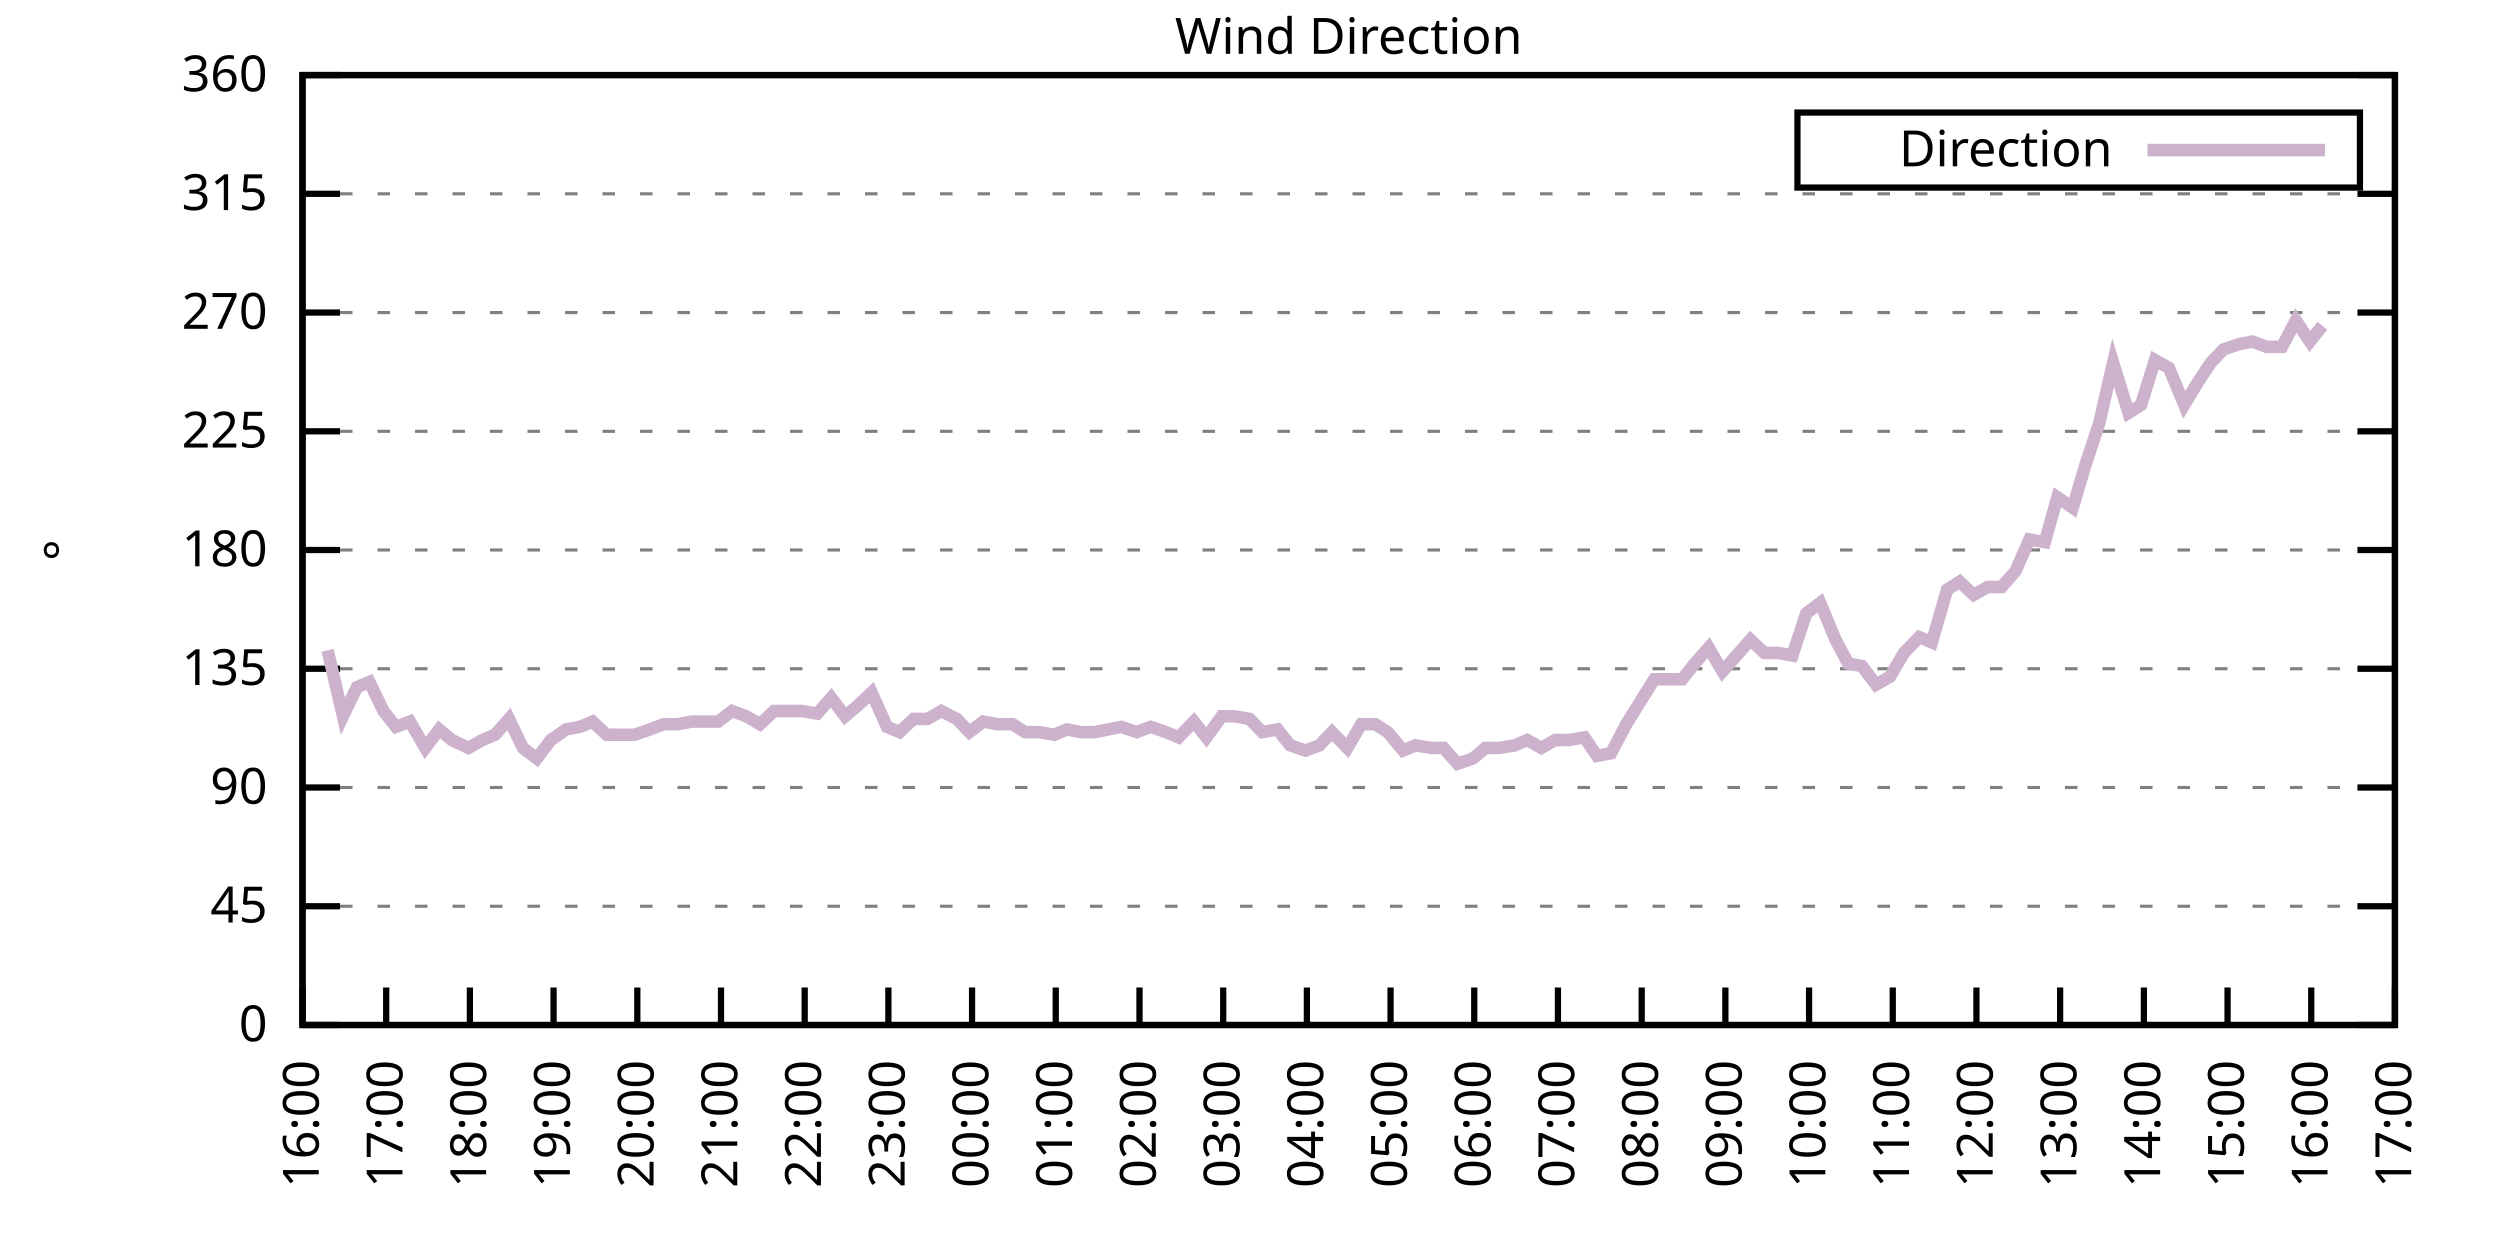
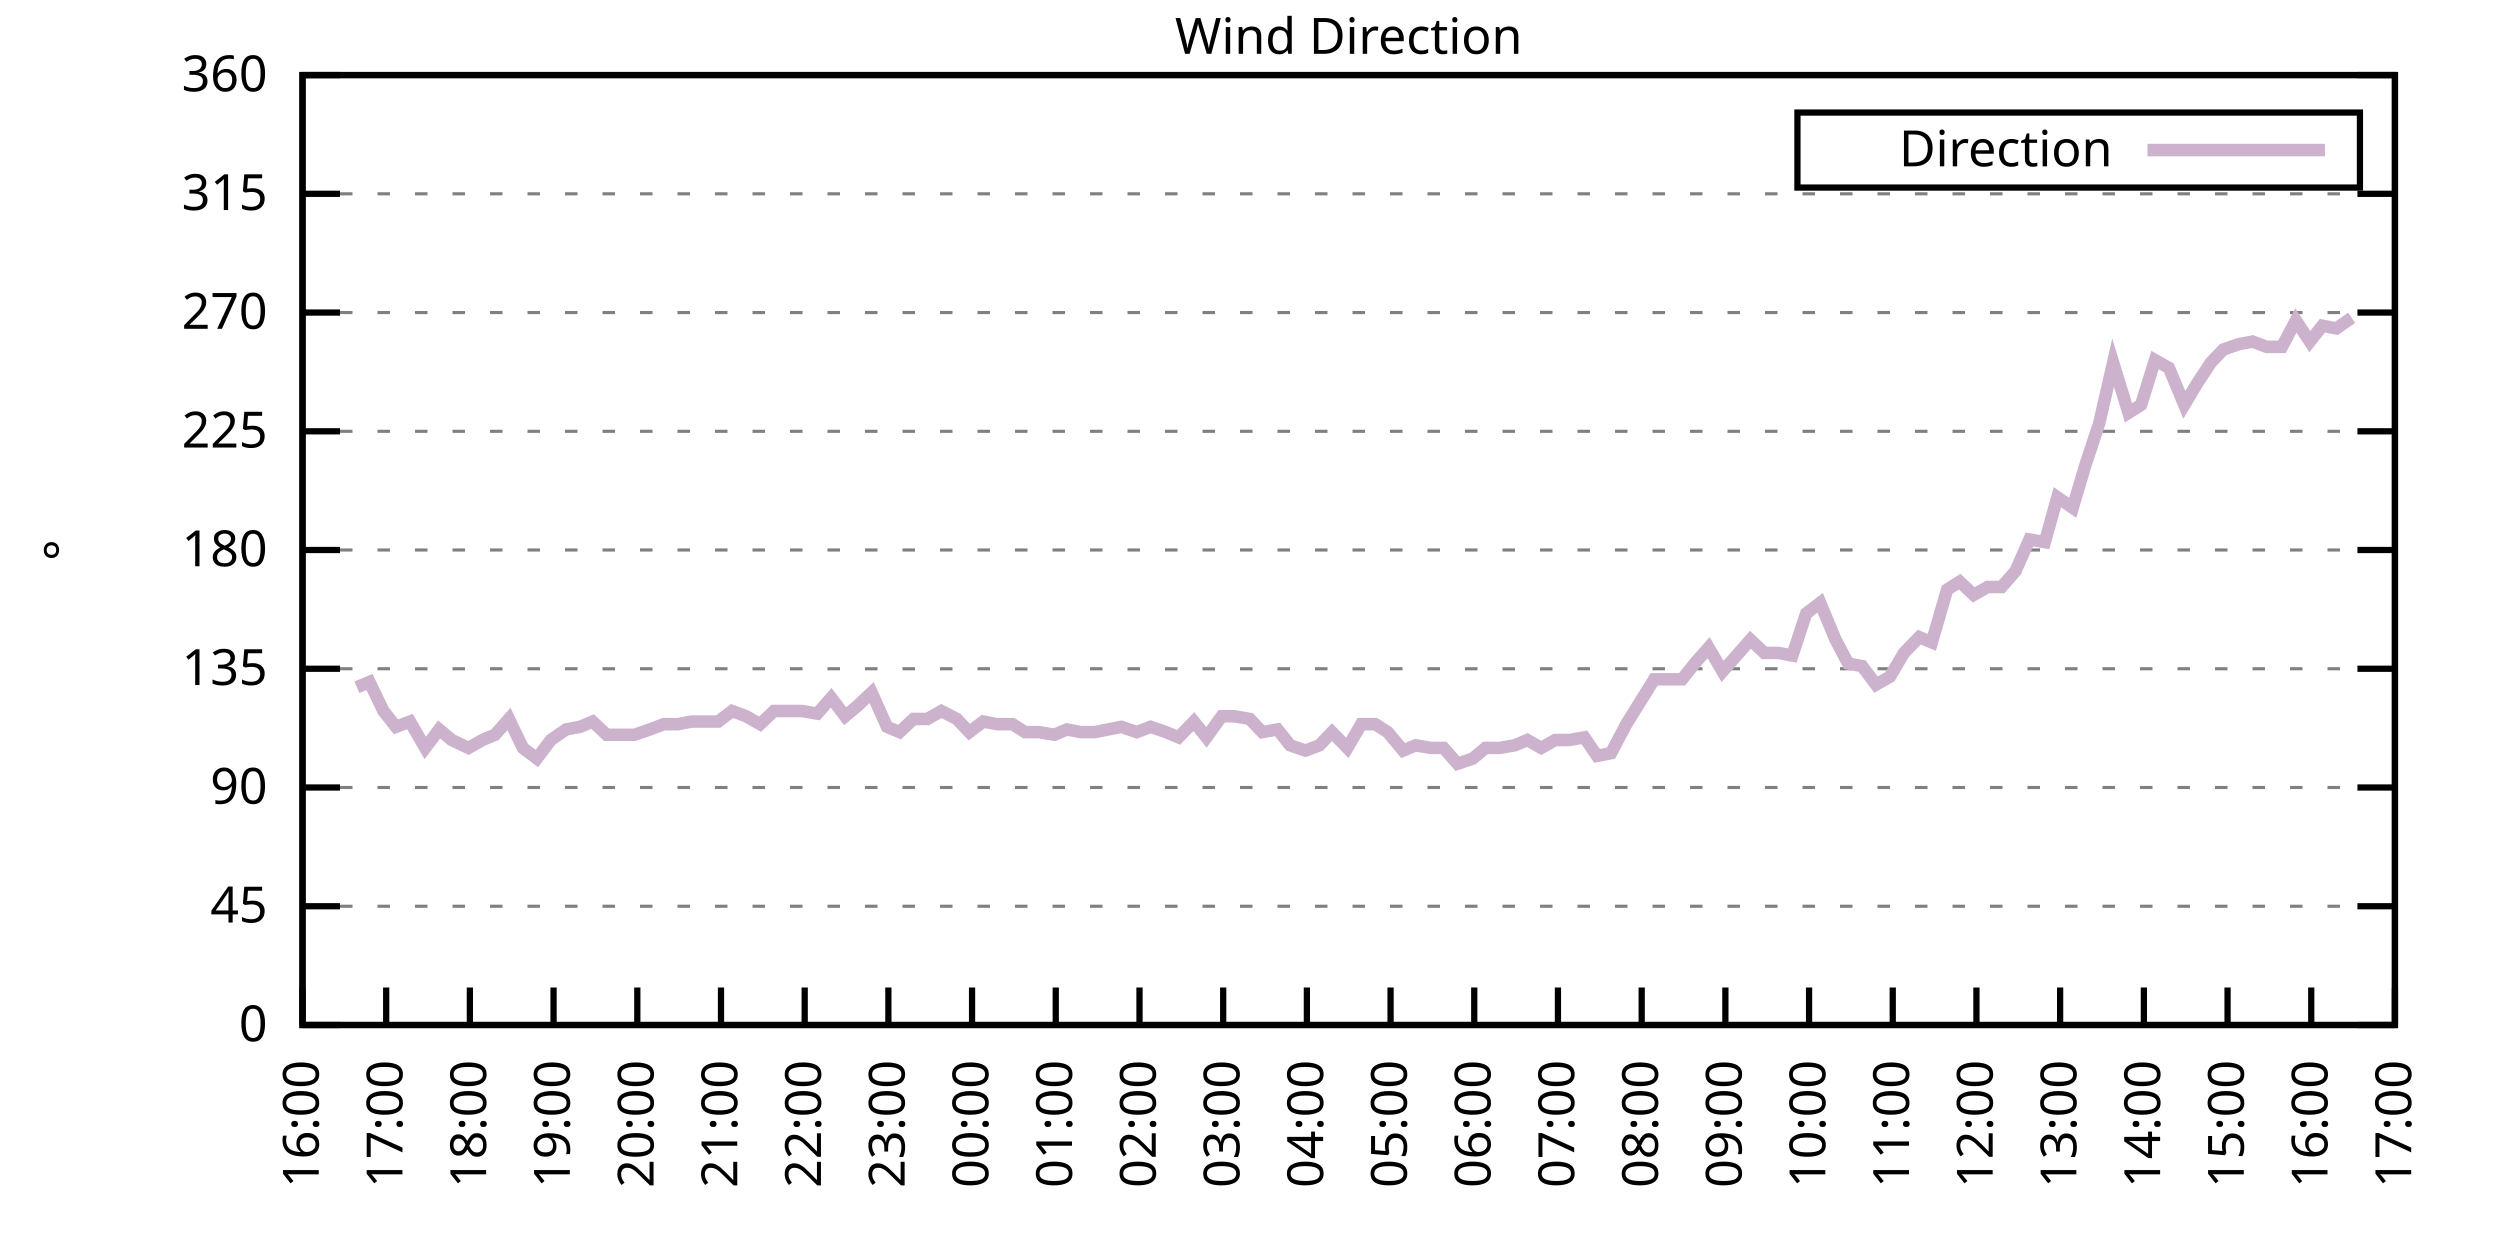
<svg xmlns="http://www.w3.org/2000/svg" xmlns:xlink="http://www.w3.org/1999/xlink" width="400" height="200" viewBox="0 0 400 200">
  <g id="gnuplot_canvas">
    <rect x="0" y="0" width="400" height="200" fill="none" />
    <defs>
      <circle id="gpDot" r="0.5" stroke-width="0.5" stroke="currentColor" />
      <path id="gpPt0" stroke-width="0.333" stroke="currentColor" d="M-1,0 h2 M0,-1 v2" />
      <path id="gpPt1" stroke-width="0.333" stroke="currentColor" d="M-1,-1 L1,1 M1,-1 L-1,1" />
      <path id="gpPt2" stroke-width="0.333" stroke="currentColor" d="M-1,0 L1,0 M0,-1 L0,1 M-1,-1 L1,1 M-1,1 L1,-1" />
      <rect id="gpPt3" stroke-width="0.333" stroke="currentColor" x="-1" y="-1" width="2" height="2" />
      <rect id="gpPt4" stroke-width="0.333" stroke="currentColor" fill="currentColor" x="-1" y="-1" width="2" height="2" />
      <circle id="gpPt5" stroke-width="0.333" stroke="currentColor" cx="0" cy="0" r="1" />
      <use xlink:href="#gpPt5" id="gpPt6" fill="currentColor" stroke="none" />
      <path id="gpPt7" stroke-width="0.333" stroke="currentColor" d="M0,-1.33 L-1.33,0.67 L1.33,0.67 z" />
      <use xlink:href="#gpPt7" id="gpPt8" fill="currentColor" stroke="none" />
      <use xlink:href="#gpPt7" id="gpPt9" stroke="currentColor" transform="rotate(180)" />
      <use xlink:href="#gpPt9" id="gpPt10" fill="currentColor" stroke="none" />
      <use xlink:href="#gpPt3" id="gpPt11" stroke="currentColor" transform="rotate(45)" />
      <use xlink:href="#gpPt11" id="gpPt12" fill="currentColor" stroke="none" />
      <path id="gpPt13" stroke-width="0.333" stroke="currentColor" d="M0,1.330 L1.265,0.411 L0.782,-1.067 L-0.782,-1.076 L-1.265,0.411 z" />
      <use xlink:href="#gpPt13" id="gpPt14" fill="currentColor" stroke="none" />
      <filter id="textbox" filterUnits="objectBoundingBox" x="0" y="0" height="1" width="1">
        <feFlood flood-color="white" flood-opacity="1" result="bgnd" />
        <feComposite in="SourceGraphic" in2="bgnd" operator="atop" />
      </filter>
      <filter id="greybox" filterUnits="objectBoundingBox" x="0" y="0" height="1" width="1">
        <feFlood flood-color="lightgrey" flood-opacity="1" result="grey" />
        <feComposite in="SourceGraphic" in2="grey" operator="atop" />
      </filter>
    </defs>
    <g fill="none" color="white" stroke="currentColor" stroke-width="1.00" stroke-linecap="butt" stroke-linejoin="miter">
</g>
    <g fill="none" color="black" stroke="currentColor" stroke-width="1.00" stroke-linecap="butt" stroke-linejoin="miter">
      <g stroke="none" shape-rendering="crispEdges">
        <polygon fill="rgb(255, 255, 255)" points="48.40,164.00 383.18,164.00 383.18,12.02 48.40,12.02 " />
      </g>
    </g>
    <g fill="none" color="black" stroke="currentColor" stroke-width="1.00" stroke-linecap="butt" stroke-linejoin="miter">
</g>
    <g fill="none" color="black" stroke="black" stroke-width="0.50" stroke-linecap="butt" stroke-linejoin="miter">
</g>
    <g fill="none" color="gray" stroke="currentColor" stroke-width="0.50" stroke-linecap="butt" stroke-linejoin="miter">
      <path stroke="gray" stroke-dasharray="2,4" class="gridline" d="M48.40,164.00 L383.19,164.00  " />
    </g>
    <g fill="none" color="gray" stroke="gray" stroke-width="1.00" stroke-linecap="butt" stroke-linejoin="miter">
</g>
    <g fill="none" color="black" stroke="currentColor" stroke-width="1.00" stroke-linecap="butt" stroke-linejoin="miter">
      <path stroke="black" d="M48.40,164.00 L54.40,164.00 M383.19,164.00 L377.19,164.00  " />
      <g transform="translate(42.80,166.60)" stroke="none" fill="black" font-family="Sans" font-size="8.00" text-anchor="end">
        <text>
          <tspan font-family="Sans"> 0</tspan>
        </text>
      </g>
    </g>
    <g fill="none" color="black" stroke="currentColor" stroke-width="1.00" stroke-linecap="butt" stroke-linejoin="miter">
</g>
    <g fill="none" color="black" stroke="black" stroke-width="0.50" stroke-linecap="butt" stroke-linejoin="miter">
</g>
    <g fill="none" color="gray" stroke="currentColor" stroke-width="0.50" stroke-linecap="butt" stroke-linejoin="miter">
      <path stroke="gray" stroke-dasharray="2,4" class="gridline" d="M48.40,145.00 L383.19,145.00  " />
    </g>
    <g fill="none" color="gray" stroke="gray" stroke-width="1.00" stroke-linecap="butt" stroke-linejoin="miter">
</g>
    <g fill="none" color="black" stroke="currentColor" stroke-width="1.00" stroke-linecap="butt" stroke-linejoin="miter">
      <path stroke="black" d="M48.40,145.00 L54.40,145.00 M383.19,145.00 L377.19,145.00  " />
      <g transform="translate(42.80,147.60)" stroke="none" fill="black" font-family="Sans" font-size="8.00" text-anchor="end">
        <text>
          <tspan font-family="Sans"> 45</tspan>
        </text>
      </g>
    </g>
    <g fill="none" color="black" stroke="currentColor" stroke-width="1.00" stroke-linecap="butt" stroke-linejoin="miter">
</g>
    <g fill="none" color="black" stroke="black" stroke-width="0.50" stroke-linecap="butt" stroke-linejoin="miter">
</g>
    <g fill="none" color="gray" stroke="currentColor" stroke-width="0.50" stroke-linecap="butt" stroke-linejoin="miter">
      <path stroke="gray" stroke-dasharray="2,4" class="gridline" d="M48.40,126.00 L383.19,126.00  " />
    </g>
    <g fill="none" color="gray" stroke="gray" stroke-width="1.00" stroke-linecap="butt" stroke-linejoin="miter">
</g>
    <g fill="none" color="black" stroke="currentColor" stroke-width="1.00" stroke-linecap="butt" stroke-linejoin="miter">
      <path stroke="black" d="M48.40,126.00 L54.40,126.00 M383.19,126.00 L377.19,126.00  " />
      <g transform="translate(42.80,128.60)" stroke="none" fill="black" font-family="Sans" font-size="8.00" text-anchor="end">
        <text>
          <tspan font-family="Sans"> 90</tspan>
        </text>
      </g>
    </g>
    <g fill="none" color="black" stroke="currentColor" stroke-width="1.00" stroke-linecap="butt" stroke-linejoin="miter">
</g>
    <g fill="none" color="black" stroke="black" stroke-width="0.50" stroke-linecap="butt" stroke-linejoin="miter">
</g>
    <g fill="none" color="gray" stroke="currentColor" stroke-width="0.50" stroke-linecap="butt" stroke-linejoin="miter">
      <path stroke="gray" stroke-dasharray="2,4" class="gridline" d="M48.40,107.00 L383.19,107.00  " />
    </g>
    <g fill="none" color="gray" stroke="gray" stroke-width="1.00" stroke-linecap="butt" stroke-linejoin="miter">
</g>
    <g fill="none" color="black" stroke="currentColor" stroke-width="1.00" stroke-linecap="butt" stroke-linejoin="miter">
      <path stroke="black" d="M48.40,107.00 L54.40,107.00 M383.19,107.00 L377.19,107.00  " />
      <g transform="translate(42.80,109.60)" stroke="none" fill="black" font-family="Sans" font-size="8.00" text-anchor="end">
        <text>
          <tspan font-family="Sans"> 135</tspan>
        </text>
      </g>
    </g>
    <g fill="none" color="black" stroke="currentColor" stroke-width="1.00" stroke-linecap="butt" stroke-linejoin="miter">
</g>
    <g fill="none" color="black" stroke="black" stroke-width="0.50" stroke-linecap="butt" stroke-linejoin="miter">
</g>
    <g fill="none" color="gray" stroke="currentColor" stroke-width="0.50" stroke-linecap="butt" stroke-linejoin="miter">
      <path stroke="gray" stroke-dasharray="2,4" class="gridline" d="M48.40,88.00 L383.19,88.00  " />
    </g>
    <g fill="none" color="gray" stroke="gray" stroke-width="1.00" stroke-linecap="butt" stroke-linejoin="miter">
</g>
    <g fill="none" color="black" stroke="currentColor" stroke-width="1.00" stroke-linecap="butt" stroke-linejoin="miter">
      <path stroke="black" d="M48.40,88.00 L54.40,88.00 M383.19,88.00 L377.19,88.00  " />
      <g transform="translate(42.80,90.60)" stroke="none" fill="black" font-family="Sans" font-size="8.00" text-anchor="end">
        <text>
          <tspan font-family="Sans"> 180</tspan>
        </text>
      </g>
    </g>
    <g fill="none" color="black" stroke="currentColor" stroke-width="1.00" stroke-linecap="butt" stroke-linejoin="miter">
</g>
    <g fill="none" color="black" stroke="black" stroke-width="0.50" stroke-linecap="butt" stroke-linejoin="miter">
</g>
    <g fill="none" color="gray" stroke="currentColor" stroke-width="0.50" stroke-linecap="butt" stroke-linejoin="miter">
      <path stroke="gray" stroke-dasharray="2,4" class="gridline" d="M48.40,69.01 L383.19,69.01  " />
    </g>
    <g fill="none" color="gray" stroke="gray" stroke-width="1.00" stroke-linecap="butt" stroke-linejoin="miter">
</g>
    <g fill="none" color="black" stroke="currentColor" stroke-width="1.00" stroke-linecap="butt" stroke-linejoin="miter">
      <path stroke="black" d="M48.40,69.01 L54.40,69.01 M383.19,69.01 L377.19,69.01  " />
      <g transform="translate(42.80,71.61)" stroke="none" fill="black" font-family="Sans" font-size="8.00" text-anchor="end">
        <text>
          <tspan font-family="Sans"> 225</tspan>
        </text>
      </g>
    </g>
    <g fill="none" color="black" stroke="currentColor" stroke-width="1.00" stroke-linecap="butt" stroke-linejoin="miter">
</g>
    <g fill="none" color="black" stroke="black" stroke-width="0.50" stroke-linecap="butt" stroke-linejoin="miter">
</g>
    <g fill="none" color="gray" stroke="currentColor" stroke-width="0.50" stroke-linecap="butt" stroke-linejoin="miter">
      <path stroke="gray" stroke-dasharray="2,4" class="gridline" d="M48.40,50.01 L383.19,50.01  " />
    </g>
    <g fill="none" color="gray" stroke="gray" stroke-width="1.00" stroke-linecap="butt" stroke-linejoin="miter">
</g>
    <g fill="none" color="black" stroke="currentColor" stroke-width="1.00" stroke-linecap="butt" stroke-linejoin="miter">
      <path stroke="black" d="M48.40,50.01 L54.40,50.01 M383.19,50.01 L377.19,50.01  " />
      <g transform="translate(42.80,52.61)" stroke="none" fill="black" font-family="Sans" font-size="8.00" text-anchor="end">
        <text>
          <tspan font-family="Sans"> 270</tspan>
        </text>
      </g>
    </g>
    <g fill="none" color="black" stroke="currentColor" stroke-width="1.00" stroke-linecap="butt" stroke-linejoin="miter">
</g>
    <g fill="none" color="black" stroke="black" stroke-width="0.50" stroke-linecap="butt" stroke-linejoin="miter">
</g>
    <g fill="none" color="gray" stroke="currentColor" stroke-width="0.50" stroke-linecap="butt" stroke-linejoin="miter">
      <path stroke="gray" stroke-dasharray="2,4" class="gridline" d="M48.40,31.01 L383.19,31.01  " />
    </g>
    <g fill="none" color="gray" stroke="gray" stroke-width="1.00" stroke-linecap="butt" stroke-linejoin="miter">
</g>
    <g fill="none" color="black" stroke="currentColor" stroke-width="1.00" stroke-linecap="butt" stroke-linejoin="miter">
      <path stroke="black" d="M48.40,31.01 L54.40,31.01 M383.19,31.01 L377.19,31.01  " />
      <g transform="translate(42.80,33.61)" stroke="none" fill="black" font-family="Sans" font-size="8.00" text-anchor="end">
        <text>
          <tspan font-family="Sans"> 315</tspan>
        </text>
      </g>
    </g>
    <g fill="none" color="black" stroke="currentColor" stroke-width="1.00" stroke-linecap="butt" stroke-linejoin="miter">
</g>
    <g fill="none" color="black" stroke="black" stroke-width="0.50" stroke-linecap="butt" stroke-linejoin="miter">
</g>
    <g fill="none" color="gray" stroke="currentColor" stroke-width="0.50" stroke-linecap="butt" stroke-linejoin="miter">
      <path stroke="gray" stroke-dasharray="2,4" class="gridline" d="M48.40,12.01 L383.19,12.01  " />
    </g>
    <g fill="none" color="gray" stroke="gray" stroke-width="1.00" stroke-linecap="butt" stroke-linejoin="miter">
</g>
    <g fill="none" color="black" stroke="currentColor" stroke-width="1.00" stroke-linecap="butt" stroke-linejoin="miter">
      <path stroke="black" d="M48.40,12.01 L54.40,12.01 M383.19,12.01 L377.19,12.01  " />
      <g transform="translate(42.80,14.61)" stroke="none" fill="black" font-family="Sans" font-size="8.00" text-anchor="end">
        <text>
          <tspan font-family="Sans"> 360</tspan>
        </text>
      </g>
    </g>
    <g fill="none" color="black" stroke="currentColor" stroke-width="1.00" stroke-linecap="butt" stroke-linejoin="miter">
      <path stroke="black" d="M48.40,164.00 L48.40,158.00  " />
      <g transform="translate(51.00,169.60) rotate(270.00)" stroke="none" fill="black" font-family="Sans" font-size="8.00" text-anchor="end">
        <text>
          <tspan font-family="Sans">16:00</tspan>
        </text>
      </g>
    </g>
    <g fill="none" color="black" stroke="currentColor" stroke-width="1.00" stroke-linecap="butt" stroke-linejoin="miter">
      <path stroke="black" d="M61.79,164.00 L61.79,158.00  " />
      <g transform="translate(64.39,169.60) rotate(270.00)" stroke="none" fill="black" font-family="Sans" font-size="8.00" text-anchor="end">
        <text>
          <tspan font-family="Sans">17:00</tspan>
        </text>
      </g>
    </g>
    <g fill="none" color="black" stroke="currentColor" stroke-width="1.00" stroke-linecap="butt" stroke-linejoin="miter">
      <path stroke="black" d="M75.18,164.00 L75.18,158.00  " />
      <g transform="translate(77.78,169.60) rotate(270.00)" stroke="none" fill="black" font-family="Sans" font-size="8.00" text-anchor="end">
        <text>
          <tspan font-family="Sans">18:00</tspan>
        </text>
      </g>
    </g>
    <g fill="none" color="black" stroke="currentColor" stroke-width="1.00" stroke-linecap="butt" stroke-linejoin="miter">
      <path stroke="black" d="M88.57,164.00 L88.57,158.00  " />
      <g transform="translate(91.17,169.60) rotate(270.00)" stroke="none" fill="black" font-family="Sans" font-size="8.00" text-anchor="end">
        <text>
          <tspan font-family="Sans">19:00</tspan>
        </text>
      </g>
    </g>
    <g fill="none" color="black" stroke="currentColor" stroke-width="1.00" stroke-linecap="butt" stroke-linejoin="miter">
      <path stroke="black" d="M101.97,164.00 L101.97,158.00  " />
      <g transform="translate(104.57,169.60) rotate(270.00)" stroke="none" fill="black" font-family="Sans" font-size="8.00" text-anchor="end">
        <text>
          <tspan font-family="Sans">20:00</tspan>
        </text>
      </g>
    </g>
    <g fill="none" color="black" stroke="currentColor" stroke-width="1.00" stroke-linecap="butt" stroke-linejoin="miter">
      <path stroke="black" d="M115.36,164.00 L115.36,158.00  " />
      <g transform="translate(117.96,169.60) rotate(270.00)" stroke="none" fill="black" font-family="Sans" font-size="8.00" text-anchor="end">
        <text>
          <tspan font-family="Sans">21:00</tspan>
        </text>
      </g>
    </g>
    <g fill="none" color="black" stroke="currentColor" stroke-width="1.00" stroke-linecap="butt" stroke-linejoin="miter">
      <path stroke="black" d="M128.75,164.00 L128.75,158.00  " />
      <g transform="translate(131.35,169.60) rotate(270.00)" stroke="none" fill="black" font-family="Sans" font-size="8.00" text-anchor="end">
        <text>
          <tspan font-family="Sans">22:00</tspan>
        </text>
      </g>
    </g>
    <g fill="none" color="black" stroke="currentColor" stroke-width="1.00" stroke-linecap="butt" stroke-linejoin="miter">
      <path stroke="black" d="M142.14,164.00 L142.14,158.00  " />
      <g transform="translate(144.74,169.60) rotate(270.00)" stroke="none" fill="black" font-family="Sans" font-size="8.00" text-anchor="end">
        <text>
          <tspan font-family="Sans">23:00</tspan>
        </text>
      </g>
    </g>
    <g fill="none" color="black" stroke="currentColor" stroke-width="1.00" stroke-linecap="butt" stroke-linejoin="miter">
      <path stroke="black" d="M155.53,164.00 L155.53,158.00  " />
      <g transform="translate(158.13,169.60) rotate(270.00)" stroke="none" fill="black" font-family="Sans" font-size="8.00" text-anchor="end">
        <text>
          <tspan font-family="Sans">00:00</tspan>
        </text>
      </g>
    </g>
    <g fill="none" color="black" stroke="currentColor" stroke-width="1.00" stroke-linecap="butt" stroke-linejoin="miter">
      <path stroke="black" d="M168.92,164.00 L168.92,158.00  " />
      <g transform="translate(171.52,169.60) rotate(270.00)" stroke="none" fill="black" font-family="Sans" font-size="8.00" text-anchor="end">
        <text>
          <tspan font-family="Sans">01:00</tspan>
        </text>
      </g>
    </g>
    <g fill="none" color="black" stroke="currentColor" stroke-width="1.00" stroke-linecap="butt" stroke-linejoin="miter">
      <path stroke="black" d="M182.32,164.00 L182.32,158.00  " />
      <g transform="translate(184.92,169.60) rotate(270.00)" stroke="none" fill="black" font-family="Sans" font-size="8.00" text-anchor="end">
        <text>
          <tspan font-family="Sans">02:00</tspan>
        </text>
      </g>
    </g>
    <g fill="none" color="black" stroke="currentColor" stroke-width="1.00" stroke-linecap="butt" stroke-linejoin="miter">
      <path stroke="black" d="M195.71,164.00 L195.71,158.00  " />
      <g transform="translate(198.31,169.60) rotate(270.00)" stroke="none" fill="black" font-family="Sans" font-size="8.00" text-anchor="end">
        <text>
          <tspan font-family="Sans">03:00</tspan>
        </text>
      </g>
    </g>
    <g fill="none" color="black" stroke="currentColor" stroke-width="1.00" stroke-linecap="butt" stroke-linejoin="miter">
      <path stroke="black" d="M209.10,164.00 L209.10,158.00  " />
      <g transform="translate(211.70,169.60) rotate(270.00)" stroke="none" fill="black" font-family="Sans" font-size="8.00" text-anchor="end">
        <text>
          <tspan font-family="Sans">04:00</tspan>
        </text>
      </g>
    </g>
    <g fill="none" color="black" stroke="currentColor" stroke-width="1.00" stroke-linecap="butt" stroke-linejoin="miter">
      <path stroke="black" d="M222.49,164.00 L222.49,158.00  " />
      <g transform="translate(225.09,169.60) rotate(270.00)" stroke="none" fill="black" font-family="Sans" font-size="8.00" text-anchor="end">
        <text>
          <tspan font-family="Sans">05:00</tspan>
        </text>
      </g>
    </g>
    <g fill="none" color="black" stroke="currentColor" stroke-width="1.00" stroke-linecap="butt" stroke-linejoin="miter">
      <path stroke="black" d="M235.88,164.00 L235.88,158.00  " />
      <g transform="translate(238.48,169.60) rotate(270.00)" stroke="none" fill="black" font-family="Sans" font-size="8.00" text-anchor="end">
        <text>
          <tspan font-family="Sans">06:00</tspan>
        </text>
      </g>
    </g>
    <g fill="none" color="black" stroke="currentColor" stroke-width="1.00" stroke-linecap="butt" stroke-linejoin="miter">
      <path stroke="black" d="M249.27,164.00 L249.27,158.00  " />
      <g transform="translate(251.87,169.60) rotate(270.00)" stroke="none" fill="black" font-family="Sans" font-size="8.00" text-anchor="end">
        <text>
          <tspan font-family="Sans">07:00</tspan>
        </text>
      </g>
    </g>
    <g fill="none" color="black" stroke="currentColor" stroke-width="1.00" stroke-linecap="butt" stroke-linejoin="miter">
      <path stroke="black" d="M262.67,164.00 L262.67,158.00  " />
      <g transform="translate(265.27,169.60) rotate(270.00)" stroke="none" fill="black" font-family="Sans" font-size="8.00" text-anchor="end">
        <text>
          <tspan font-family="Sans">08:00</tspan>
        </text>
      </g>
    </g>
    <g fill="none" color="black" stroke="currentColor" stroke-width="1.00" stroke-linecap="butt" stroke-linejoin="miter">
      <path stroke="black" d="M276.06,164.00 L276.06,158.00  " />
      <g transform="translate(278.66,169.60) rotate(270.00)" stroke="none" fill="black" font-family="Sans" font-size="8.00" text-anchor="end">
        <text>
          <tspan font-family="Sans">09:00</tspan>
        </text>
      </g>
    </g>
    <g fill="none" color="black" stroke="currentColor" stroke-width="1.00" stroke-linecap="butt" stroke-linejoin="miter">
      <path stroke="black" d="M289.45,164.00 L289.45,158.00  " />
      <g transform="translate(292.05,169.60) rotate(270.00)" stroke="none" fill="black" font-family="Sans" font-size="8.00" text-anchor="end">
        <text>
          <tspan font-family="Sans">10:00</tspan>
        </text>
      </g>
    </g>
    <g fill="none" color="black" stroke="currentColor" stroke-width="1.00" stroke-linecap="butt" stroke-linejoin="miter">
      <path stroke="black" d="M302.84,164.00 L302.84,158.00  " />
      <g transform="translate(305.44,169.60) rotate(270.00)" stroke="none" fill="black" font-family="Sans" font-size="8.00" text-anchor="end">
        <text>
          <tspan font-family="Sans">11:00</tspan>
        </text>
      </g>
    </g>
    <g fill="none" color="black" stroke="currentColor" stroke-width="1.00" stroke-linecap="butt" stroke-linejoin="miter">
      <path stroke="black" d="M316.23,164.00 L316.23,158.00  " />
      <g transform="translate(318.83,169.60) rotate(270.00)" stroke="none" fill="black" font-family="Sans" font-size="8.00" text-anchor="end">
        <text>
          <tspan font-family="Sans">12:00</tspan>
        </text>
      </g>
    </g>
    <g fill="none" color="black" stroke="currentColor" stroke-width="1.00" stroke-linecap="butt" stroke-linejoin="miter">
      <path stroke="black" d="M329.62,164.00 L329.62,158.00  " />
      <g transform="translate(332.22,169.60) rotate(270.00)" stroke="none" fill="black" font-family="Sans" font-size="8.00" text-anchor="end">
        <text>
          <tspan font-family="Sans">13:00</tspan>
        </text>
      </g>
    </g>
    <g fill="none" color="black" stroke="currentColor" stroke-width="1.00" stroke-linecap="butt" stroke-linejoin="miter">
      <path stroke="black" d="M343.02,164.00 L343.02,158.00  " />
      <g transform="translate(345.62,169.60) rotate(270.00)" stroke="none" fill="black" font-family="Sans" font-size="8.00" text-anchor="end">
        <text>
          <tspan font-family="Sans">14:00</tspan>
        </text>
      </g>
    </g>
    <g fill="none" color="black" stroke="currentColor" stroke-width="1.00" stroke-linecap="butt" stroke-linejoin="miter">
      <path stroke="black" d="M356.41,164.00 L356.41,158.00  " />
      <g transform="translate(359.01,169.60) rotate(270.00)" stroke="none" fill="black" font-family="Sans" font-size="8.00" text-anchor="end">
        <text>
          <tspan font-family="Sans">15:00</tspan>
        </text>
      </g>
    </g>
    <g fill="none" color="black" stroke="currentColor" stroke-width="1.00" stroke-linecap="butt" stroke-linejoin="miter">
      <path stroke="black" d="M369.80,164.00 L369.80,158.00  " />
      <g transform="translate(372.40,169.60) rotate(270.00)" stroke="none" fill="black" font-family="Sans" font-size="8.00" text-anchor="end">
        <text>
          <tspan font-family="Sans">16:00</tspan>
        </text>
      </g>
    </g>
    <g fill="none" color="black" stroke="currentColor" stroke-width="1.00" stroke-linecap="butt" stroke-linejoin="miter">
      <path stroke="black" d="M383.19,164.00 L383.19,158.00  " />
      <g transform="translate(385.79,169.60) rotate(270.00)" stroke="none" fill="black" font-family="Sans" font-size="8.00" text-anchor="end">
        <text>
          <tspan font-family="Sans">17:00</tspan>
        </text>
      </g>
    </g>
    <g fill="none" color="black" stroke="currentColor" stroke-width="1.00" stroke-linecap="butt" stroke-linejoin="miter">
</g>
    <g fill="none" color="black" stroke="currentColor" stroke-width="1.00" stroke-linecap="butt" stroke-linejoin="miter">
      <path stroke="black" d="M48.40,12.01 L48.40,164.00 L383.19,164.00 L383.19,12.01 L48.40,12.01 Z  " />
    </g>
    <g fill="none" color="black" stroke="currentColor" stroke-width="1.00" stroke-linecap="butt" stroke-linejoin="miter">
</g>
    <g fill="none" color="black" stroke="currentColor" stroke-width="1.00" stroke-linecap="butt" stroke-linejoin="miter">
      <path stroke="black" d="M287.59,30.01 L287.59,18.01 L377.59,18.01 L377.59,30.01 L287.59,30.01 Z  " />
    </g>
    <g id="Wind_direction_plot_1">
      <g fill="none" color="white" stroke="black" stroke-width="2.00" stroke-linecap="butt" stroke-linejoin="miter">
</g>
      <g fill="none" color="black" stroke="currentColor" stroke-width="2.00" stroke-linecap="butt" stroke-linejoin="miter">
        <g transform="translate(337.99,26.61)" stroke="none" fill="black" font-family="Sans" font-size="8.00" text-anchor="end">
          <text>
            <tspan font-family="Sans">Direction</tspan>
          </text>
        </g>
      </g>
      <g fill="none" color="black" stroke="currentColor" stroke-width="2.00" stroke-linecap="butt" stroke-linejoin="miter">
-         <path stroke="rgb(204, 178, 204)" d="M343.59,24.01 L371.99,24.01 M52.42,104.05 L54.87,114.60 L57.10,109.96 L59.11,109.11 L61.35,113.76 L63.35,116.29   L65.59,115.45 L68.04,119.67 L70.27,116.71 L72.28,118.40 L74.96,119.67 L77.19,118.40 L79.20,117.56 L81.43,115.03   L83.66,119.67 L85.90,121.36 L88.13,118.40 L90.58,116.71 L92.82,116.29 L94.82,115.45 L97.06,117.56 L99.29,117.56   L101.52,117.56 L103.98,116.71 L106.21,115.87 L108.44,115.87 L110.67,115.45 L112.90,115.45 L114.91,115.45 L117.14,113.76   L119.38,114.60 L121.61,115.87 L123.84,113.76 L126.07,113.76 L128.30,113.76 L130.76,114.18 L132.99,111.65 L135.22,114.60   L137.23,112.91 L139.46,110.80 L141.92,116.29 L143.93,117.14 L146.16,115.03 L148.39,115.03 L150.62,113.76 L153.08,115.03   L155.09,117.14 L157.32,115.45 L159.55,115.87 L162.01,115.87 L164.01,117.14 L166.25,117.14 L168.70,117.56 L170.71,116.71   L172.94,117.14 L175.17,117.14 L179.41,116.29 L181.87,117.14 L184.10,116.29 L186.56,117.14 L188.57,117.98 L191.02,115.45   L193.03,117.98 L195.48,114.60 L197.49,114.60 L199.95,115.03 L201.96,117.14 L204.41,116.71 L206.42,119.25 L208.88,120.09   L211.11,119.25 L213.12,117.14 L215.57,119.67 L217.80,115.87 L220.04,115.87 L222.04,117.14 L224.50,120.09 L226.51,119.25   L228.96,119.67 L230.97,119.67 L233.20,122.20 L235.66,121.36 L237.67,119.67 L239.90,119.67 L242.36,119.25 L244.36,118.40   L246.60,119.67 L248.83,118.40 L251.06,118.40 L253.51,117.98 L255.52,120.94 L257.76,120.51 L260.21,115.87 L264.67,108.69   L266.91,108.69 L269.14,108.69 L271.15,106.16 L273.38,103.63 L275.61,107.43 L277.84,104.89 L280.07,102.36 L282.31,104.47   L284.54,104.47 L286.77,104.89 L289.00,98.14 L291.23,96.45 L293.69,102.36 L295.70,106.16 L297.93,106.58 L300.16,109.54   L302.39,108.27 L304.63,104.47 L307.08,101.94 L309.09,102.78 L311.54,94.34 L313.55,93.07 L315.79,95.18 L318.02,93.92   L320.25,93.92 L322.48,91.38 L324.71,86.32 L327.17,86.74 L329.18,79.56 L331.63,81.25 L333.64,74.49 L335.87,67.74   L338.10,58.03 L340.56,66.05 L342.57,64.78 L344.80,57.61 L347.03,58.87 L349.49,64.78 L351.50,61.41 L353.73,58.03   L355.74,55.92 L358.19,55.07 L360.42,54.65 L362.66,55.50 L365.11,55.50 L367.34,51.27 L369.58,54.65 L371.58,52.12    " />
+         <path stroke="rgb(204, 178, 204)" d="M343.59,24.01 L371.99,24.01 M57.10,109.96 L59.11,109.11 L61.35,113.76 L63.35,116.29 L65.59,115.45 L68.04,119.67   L70.27,116.71 L72.28,118.40 L74.96,119.67 L77.19,118.40 L79.20,117.56 L81.43,115.03 L83.66,119.67 L85.90,121.36   L88.13,118.40 L90.58,116.71 L92.82,116.29 L94.82,115.45 L97.06,117.56 L99.29,117.56 L101.52,117.56 L103.98,116.71   L106.21,115.87 L108.44,115.87 L110.67,115.45 L112.90,115.45 L114.91,115.45 L117.14,113.76 L119.38,114.60 L121.61,115.87   L123.84,113.76 L126.07,113.76 L128.30,113.76 L130.76,114.18 L132.99,111.65 L135.22,114.60 L137.23,112.91 L139.46,110.80   L141.92,116.29 L143.93,117.14 L146.16,115.03 L148.39,115.03 L150.62,113.76 L153.08,115.03 L155.09,117.14 L157.32,115.45   L159.55,115.87 L162.01,115.87 L164.01,117.14 L166.25,117.14 L168.70,117.56 L170.71,116.71 L172.94,117.14 L175.17,117.14   L179.41,116.29 L181.87,117.14 L184.10,116.29 L186.56,117.14 L188.57,117.98 L191.02,115.45 L193.03,117.98 L195.48,114.60   L197.49,114.60 L199.95,115.03 L201.96,117.14 L204.41,116.71 L206.42,119.25 L208.88,120.09 L211.11,119.25 L213.12,117.14   L215.57,119.67 L217.80,115.87 L220.04,115.87 L222.04,117.14 L224.50,120.09 L226.51,119.25 L228.96,119.67 L230.97,119.67   L233.20,122.20 L235.66,121.36 L237.67,119.67 L239.90,119.67 L242.36,119.25 L244.36,118.40 L246.60,119.67 L248.83,118.40   L251.06,118.40 L253.51,117.98 L255.52,120.94 L257.76,120.51 L260.21,115.87 L264.67,108.69 L266.91,108.69 L269.14,108.69   L271.15,106.16 L273.38,103.63 L275.61,107.43 L277.84,104.89 L280.07,102.36 L282.31,104.47 L284.54,104.47 L286.77,104.89   L289.00,98.14 L291.23,96.45 L293.69,102.36 L295.70,106.16 L297.93,106.58 L300.16,109.54 L302.39,108.27 L304.63,104.47   L307.08,101.94 L309.09,102.78 L311.54,94.34 L313.55,93.07 L315.79,95.18 L318.02,93.92 L320.25,93.92 L322.48,91.38   L324.71,86.32 L327.17,86.74 L329.18,79.56 L331.63,81.25 L333.64,74.49 L335.87,67.74 L338.10,58.03 L340.56,66.05   L342.57,64.78 L344.80,57.61 L347.03,58.87 L349.49,64.78 L351.50,61.41 L353.73,58.03 L355.74,55.92 L358.19,55.07   L360.42,54.65 L362.66,55.50 L365.11,55.50 L367.34,51.27 L369.58,54.65 L371.58,52.12 L373.82,52.54 L376.27,50.85    " />
      </g>
    </g>
    <g fill="none" color="black" stroke="currentColor" stroke-width="2.00" stroke-linecap="butt" stroke-linejoin="miter">
</g>
    <g fill="none" color="black" stroke="black" stroke-width="1.00" stroke-linecap="butt" stroke-linejoin="miter">
</g>
    <g fill="none" color="black" stroke="currentColor" stroke-width="1.00" stroke-linecap="butt" stroke-linejoin="miter">
      <path stroke="black" d="M48.40,12.01 L48.40,164.00 L383.19,164.00 L383.19,12.01 L48.40,12.01 Z  " />
      <g transform="translate(12.80,88.01) rotate(270.00)" stroke="none" fill="black" font-family="Sans" font-size="8.00" text-anchor="middle">
        <text>
          <tspan font-family="Sans">°</tspan>
        </text>
      </g>
    </g>
    <g fill="none" color="black" stroke="currentColor" stroke-width="1.00" stroke-linecap="butt" stroke-linejoin="miter">
</g>
    <g fill="none" color="black" stroke="currentColor" stroke-width="1.00" stroke-linecap="butt" stroke-linejoin="miter">
      <g transform="translate(215.79,8.61)" stroke="none" fill="black" font-family="Sans" font-size="8.00" text-anchor="middle">
        <text>
          <tspan font-family="Sans">Wind Direction</tspan>
        </text>
      </g>
    </g>
    <g fill="none" color="black" stroke="currentColor" stroke-width="1.00" stroke-linecap="butt" stroke-linejoin="miter">
</g>
  </g>
</svg>
